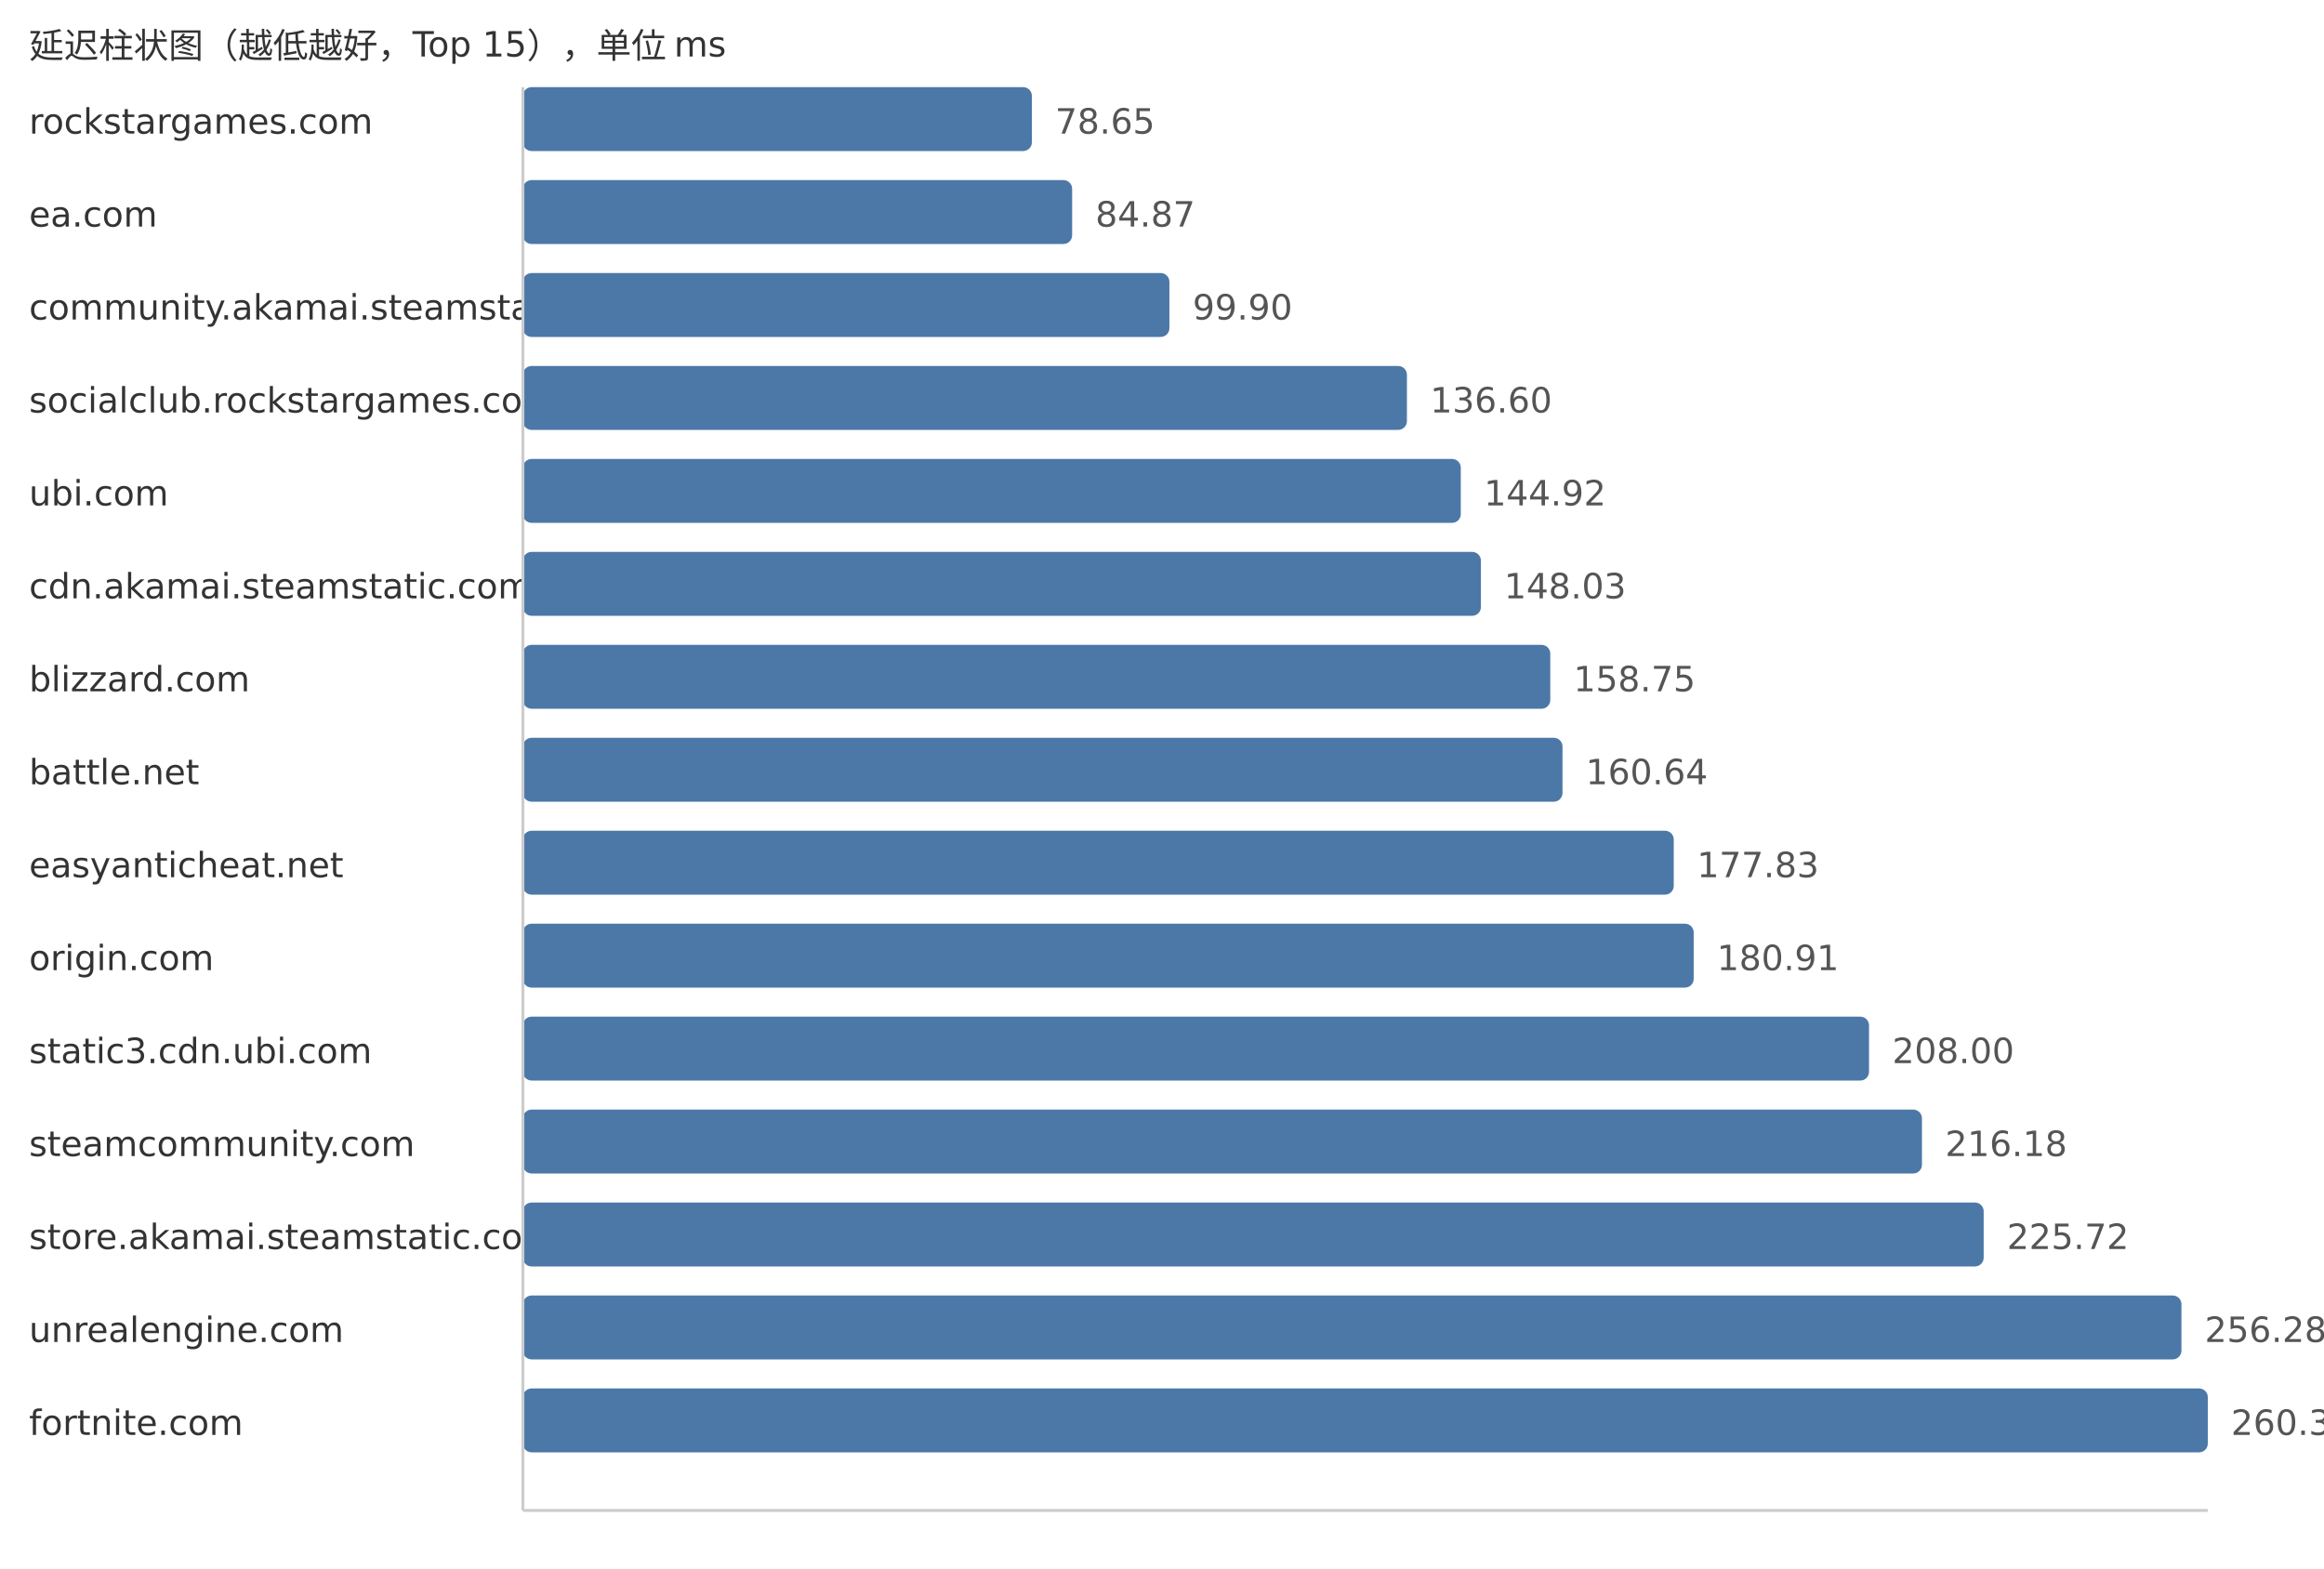
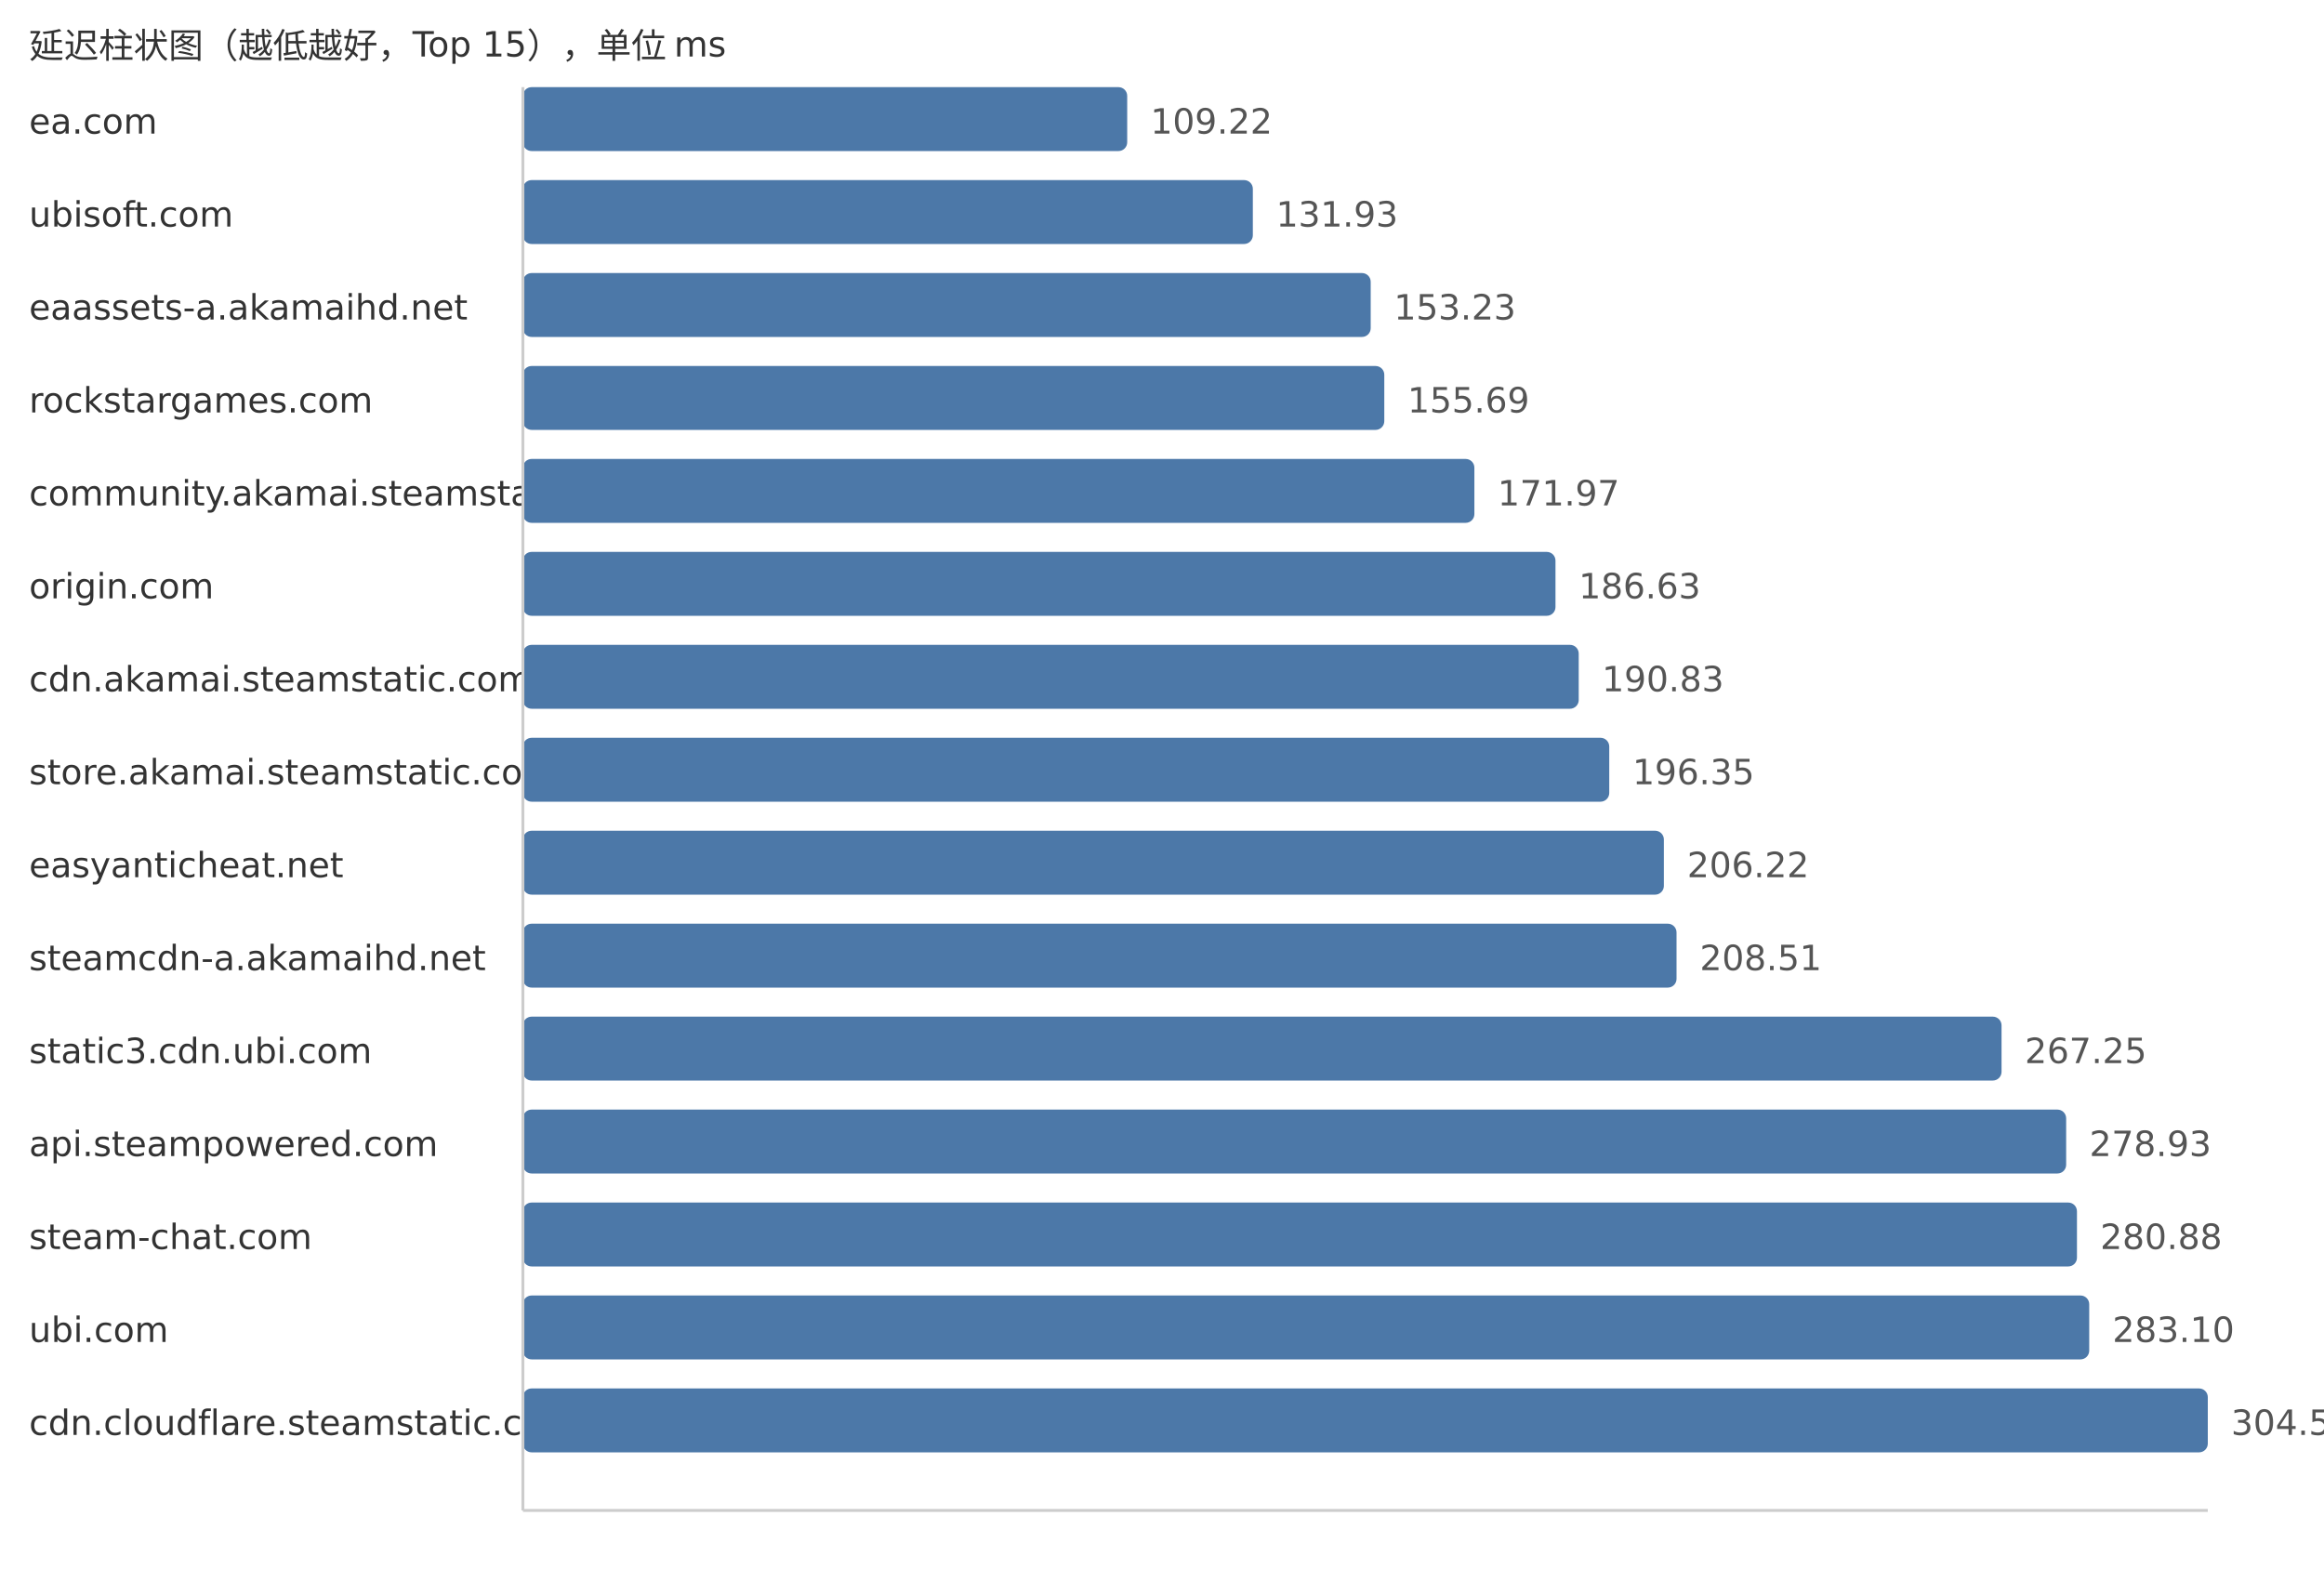
<svg xmlns="http://www.w3.org/2000/svg" width="800" height="540">
  <style> .label{font-family:DejaVu Sans,Verdana,Geneva,sans-serif;font-size:12px;fill:#333} .value{font-family:DejaVu Sans,Verdana,Geneva,sans-serif;font-size:12px;fill:#555} </style>
  <text x="10" y="20" class="label">延迟柱状图（越低越好，Top 15），单位 ms</text>
-   <text x="10" y="46" class="label">rockstargames.com</text>
-   <rect x="180" y="30" width="175.21" height="22" fill="#4c78a8" rx="3" />
-   <text x="363.21" y="46" class="value">78.65</text>
-   <text x="10" y="78" class="label">ea.com</text>
-   <rect x="180" y="62" width="189.07" height="22" fill="#4c78a8" rx="3" />
-   <text x="377.07" y="78" class="value">84.87</text>
-   <text x="10" y="110" class="label">community.akamai.steamstatic.com</text>
-   <rect x="180" y="94" width="222.55" height="22" fill="#4c78a8" rx="3" />
-   <text x="410.55" y="110" class="value">99.90</text>
-   <text x="10" y="142" class="label">socialclub.rockstargames.com</text>
-   <rect x="180" y="126" width="304.31" height="22" fill="#4c78a8" rx="3" />
-   <text x="492.31" y="142" class="value">136.60</text>
-   <text x="10" y="174" class="label">ubi.com</text>
-   <rect x="180" y="158" width="322.85" height="22" fill="#4c78a8" rx="3" />
-   <text x="510.85" y="174" class="value">144.92</text>
-   <text x="10" y="206" class="label">cdn.akamai.steamstatic.com</text>
-   <rect x="180" y="190" width="329.78" height="22" fill="#4c78a8" rx="3" />
-   <text x="517.78" y="206" class="value">148.03</text>
-   <text x="10" y="238" class="label">blizzard.com</text>
-   <rect x="180" y="222" width="353.66" height="22" fill="#4c78a8" rx="3" />
-   <text x="541.66" y="238" class="value">158.75</text>
-   <text x="10" y="270" class="label">battle.net</text>
-   <rect x="180" y="254" width="357.87" height="22" fill="#4c78a8" rx="3" />
-   <text x="545.87" y="270" class="value">160.64</text>
+   <text x="10" y="46" class="label">ea.com</text>
+   <rect x="180" y="30" width="208.02" height="22" fill="#4c78a8" rx="3" />
+   <text x="396.02" y="46" class="value">109.22</text>
+   <text x="10" y="78" class="label">ubisoft.com</text>
+   <rect x="180" y="62" width="251.27" height="22" fill="#4c78a8" rx="3" />
+   <text x="439.27" y="78" class="value">131.93</text>
+   <text x="10" y="110" class="label">eaassets-a.akamaihd.net</text>
+   <rect x="180" y="94" width="291.84" height="22" fill="#4c78a8" rx="3" />
+   <text x="479.84" y="110" class="value">153.23</text>
+   <text x="10" y="142" class="label">rockstargames.com</text>
+   <rect x="180" y="126" width="296.52" height="22" fill="#4c78a8" rx="3" />
+   <text x="484.52" y="142" class="value">155.69</text>
+   <text x="10" y="174" class="label">community.akamai.steamstatic.com</text>
+   <rect x="180" y="158" width="327.53" height="22" fill="#4c78a8" rx="3" />
+   <text x="515.53" y="174" class="value">171.97</text>
+   <text x="10" y="206" class="label">origin.com</text>
+   <rect x="180" y="190" width="355.45" height="22" fill="#4c78a8" rx="3" />
+   <text x="543.45" y="206" class="value">186.63</text>
+   <text x="10" y="238" class="label">cdn.akamai.steamstatic.com</text>
+   <rect x="180" y="222" width="363.45" height="22" fill="#4c78a8" rx="3" />
+   <text x="551.45" y="238" class="value">190.83</text>
+   <text x="10" y="270" class="label">store.akamai.steamstatic.com</text>
+   <rect x="180" y="254" width="373.96" height="22" fill="#4c78a8" rx="3" />
+   <text x="561.96" y="270" class="value">196.35</text>
  <text x="10" y="302" class="label">easyanticheat.net</text>
-   <rect x="180" y="286" width="396.16" height="22" fill="#4c78a8" rx="3" />
-   <text x="584.16" y="302" class="value">177.83</text>
-   <text x="10" y="334" class="label">origin.com</text>
-   <rect x="180" y="318" width="403.03" height="22" fill="#4c78a8" rx="3" />
-   <text x="591.03" y="334" class="value">180.91</text>
+   <rect x="180" y="286" width="392.76" height="22" fill="#4c78a8" rx="3" />
+   <text x="580.76" y="302" class="value">206.22</text>
+   <text x="10" y="334" class="label">steamcdn-a.akamaihd.net</text>
+   <rect x="180" y="318" width="397.12" height="22" fill="#4c78a8" rx="3" />
+   <text x="585.12" y="334" class="value">208.51</text>
  <text x="10" y="366" class="label">static3.cdn.ubi.com</text>
-   <rect x="180" y="350" width="463.38" height="22" fill="#4c78a8" rx="3" />
-   <text x="651.38" y="366" class="value">208.00</text>
-   <text x="10" y="398" class="label">steamcommunity.com</text>
-   <rect x="180" y="382" width="481.6" height="22" fill="#4c78a8" rx="3" />
-   <text x="669.6" y="398" class="value">216.18</text>
-   <text x="10" y="430" class="label">store.akamai.steamstatic.com</text>
-   <rect x="180" y="414" width="502.85" height="22" fill="#4c78a8" rx="3" />
-   <text x="690.85" y="430" class="value">225.72</text>
-   <text x="10" y="462" class="label">unrealengine.com</text>
-   <rect x="180" y="446" width="570.93" height="22" fill="#4c78a8" rx="3" />
-   <text x="758.93" y="462" class="value">256.28</text>
-   <text x="10" y="494" class="label">fortnite.com</text>
+   <rect x="180" y="350" width="509.0" height="22" fill="#4c78a8" rx="3" />
+   <text x="697.0" y="366" class="value">267.25</text>
+   <text x="10" y="398" class="label">api.steampowered.com</text>
+   <rect x="180" y="382" width="531.24" height="22" fill="#4c78a8" rx="3" />
+   <text x="719.24" y="398" class="value">278.93</text>
+   <text x="10" y="430" class="label">steam-chat.com</text>
+   <rect x="180" y="414" width="534.96" height="22" fill="#4c78a8" rx="3" />
+   <text x="722.96" y="430" class="value">280.88</text>
+   <text x="10" y="462" class="label">ubi.com</text>
+   <rect x="180" y="446" width="539.18" height="22" fill="#4c78a8" rx="3" />
+   <text x="727.18" y="462" class="value">283.10</text>
+   <text x="10" y="494" class="label">cdn.cloudflare.steamstatic.com</text>
  <rect x="180" y="478" width="580.0" height="22" fill="#4c78a8" rx="3" />
-   <text x="768.0" y="494" class="value">260.35</text>
+   <text x="768.0" y="494" class="value">304.53</text>
  <line x1="180" y1="30" x2="180" y2="520" stroke="#ccc" />
  <line x1="180" y1="520" x2="760" y2="520" stroke="#ccc" />
</svg>
